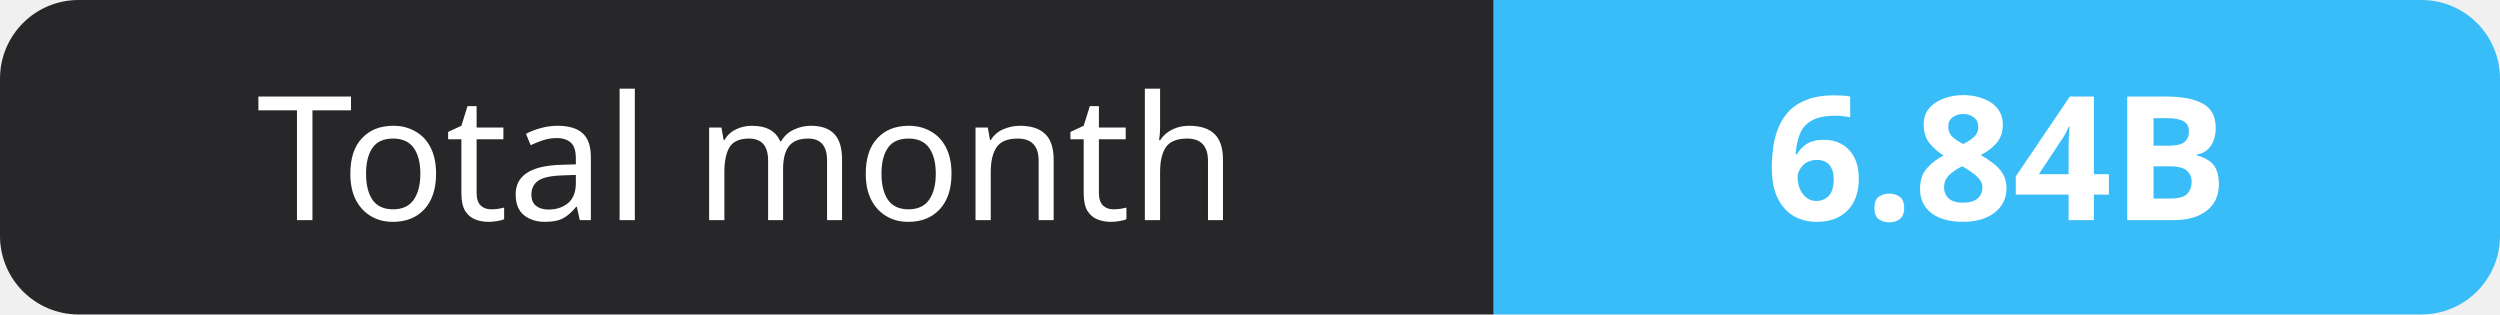
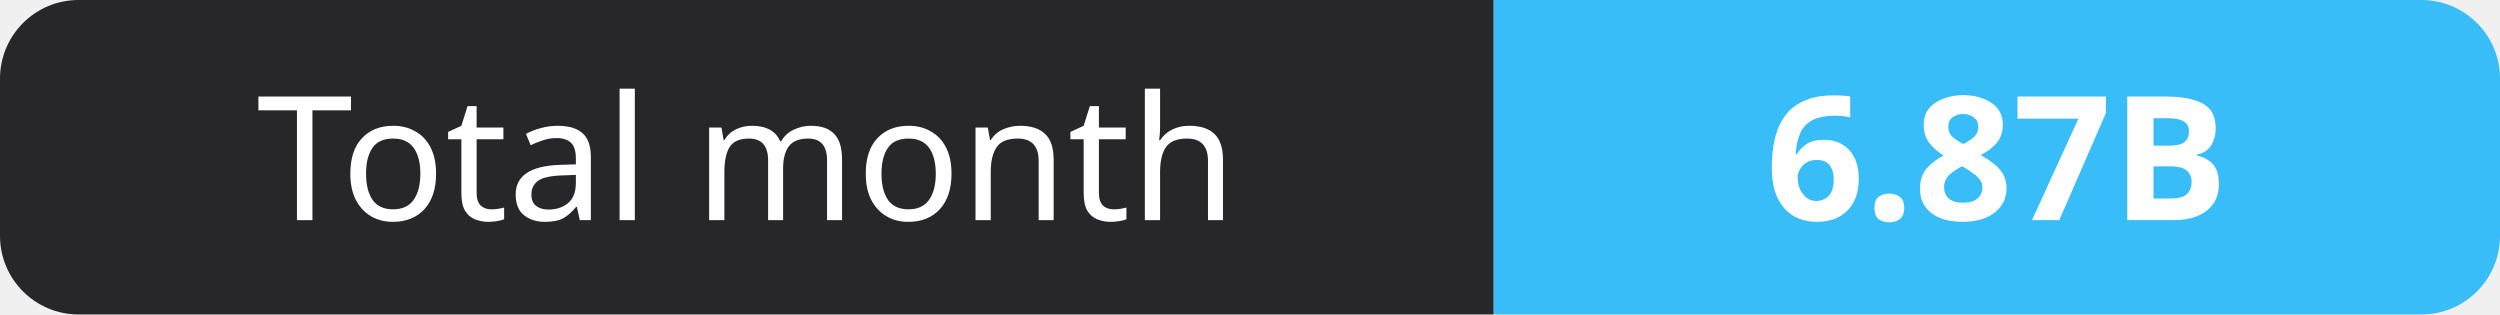
- <svg xmlns="http://www.w3.org/2000/svg" width="159" height="20" role="img" aria-label="Total month: 6.84B">
+ <svg xmlns="http://www.w3.org/2000/svg" width="159" height="20" role="img" aria-label="Total month: 6.87B">
  <clipPath id="r">
    <rect width="159" height="20" rx="5" fill="#fff" />
  </clipPath>
  <g clip-path="url(#r)">
    <rect width="95" height="20" fill="#27272a" />
    <rect x="95" width="64" height="20" fill="#38bdf8" />
  </g>
  <g fill="#fff" text-anchor="middle" font-family="Verdana,Geneva,sans-serif" font-size="11">
    <text x="47.5" y="14">Total month</text>
-     <text x="127.0" y="14" font-weight="700">6.84B</text>
+     <text x="127.0" y="14" font-weight="700">6.87B</text>
  </g>
</svg>
